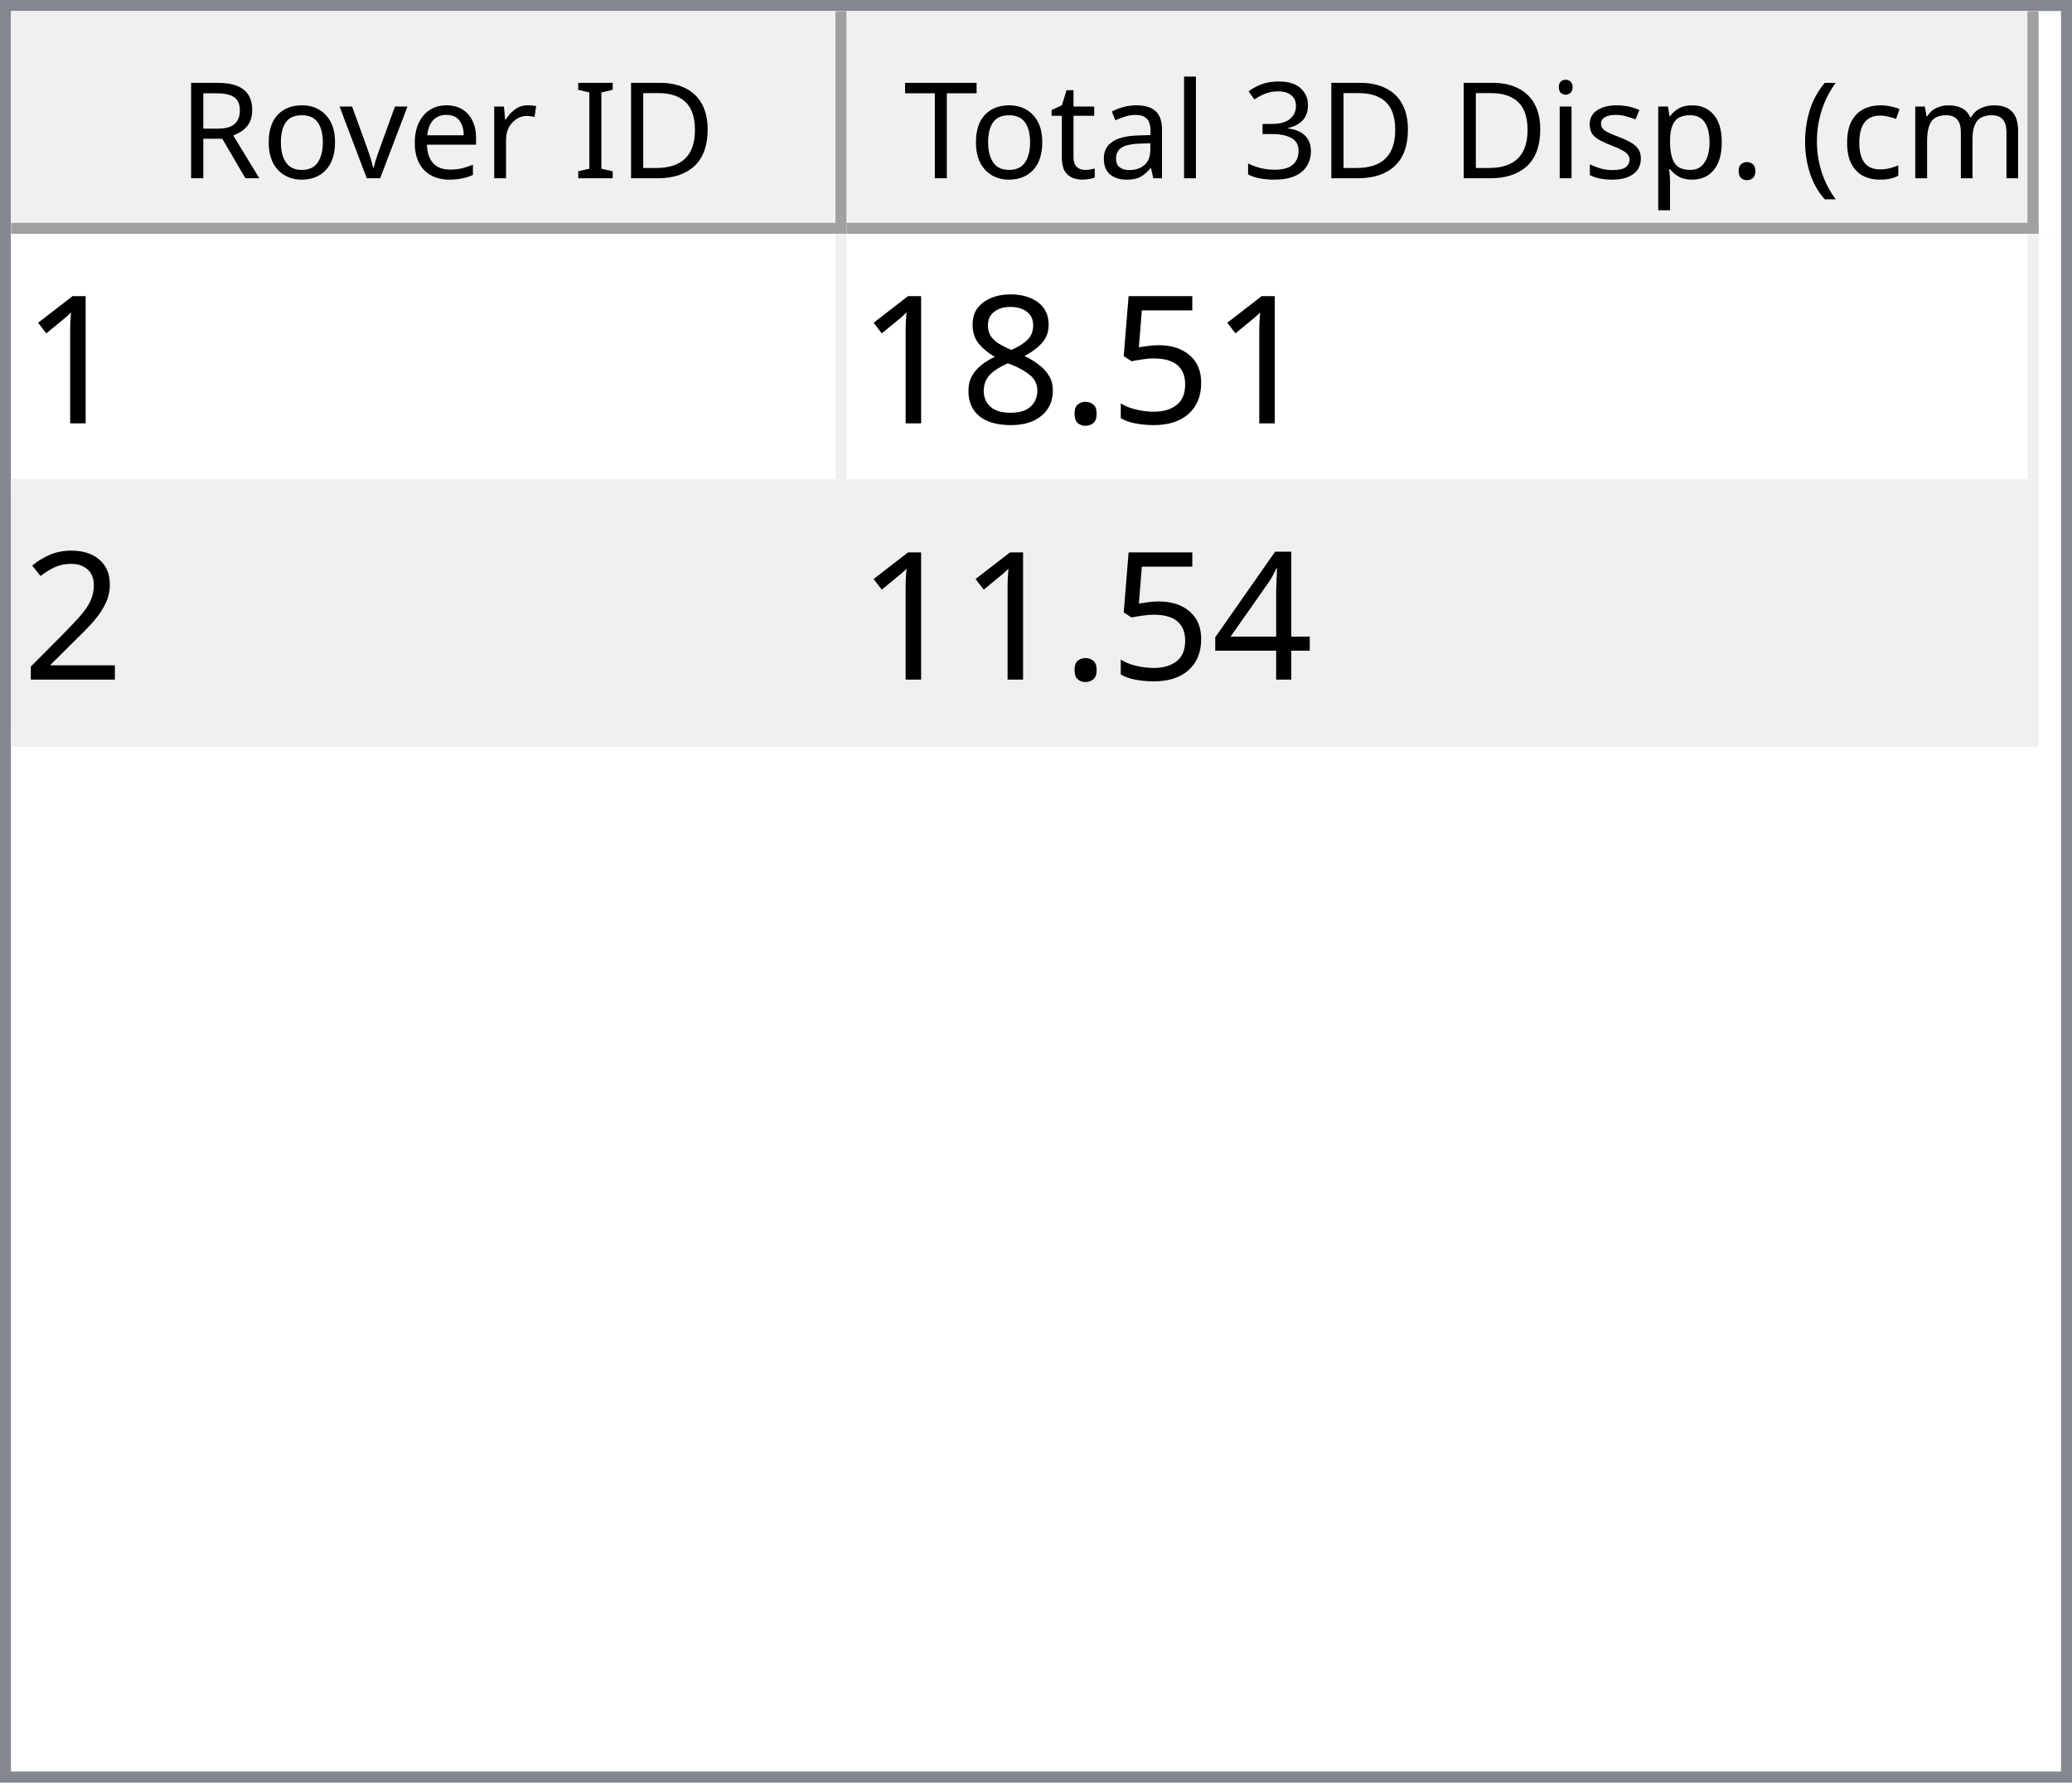
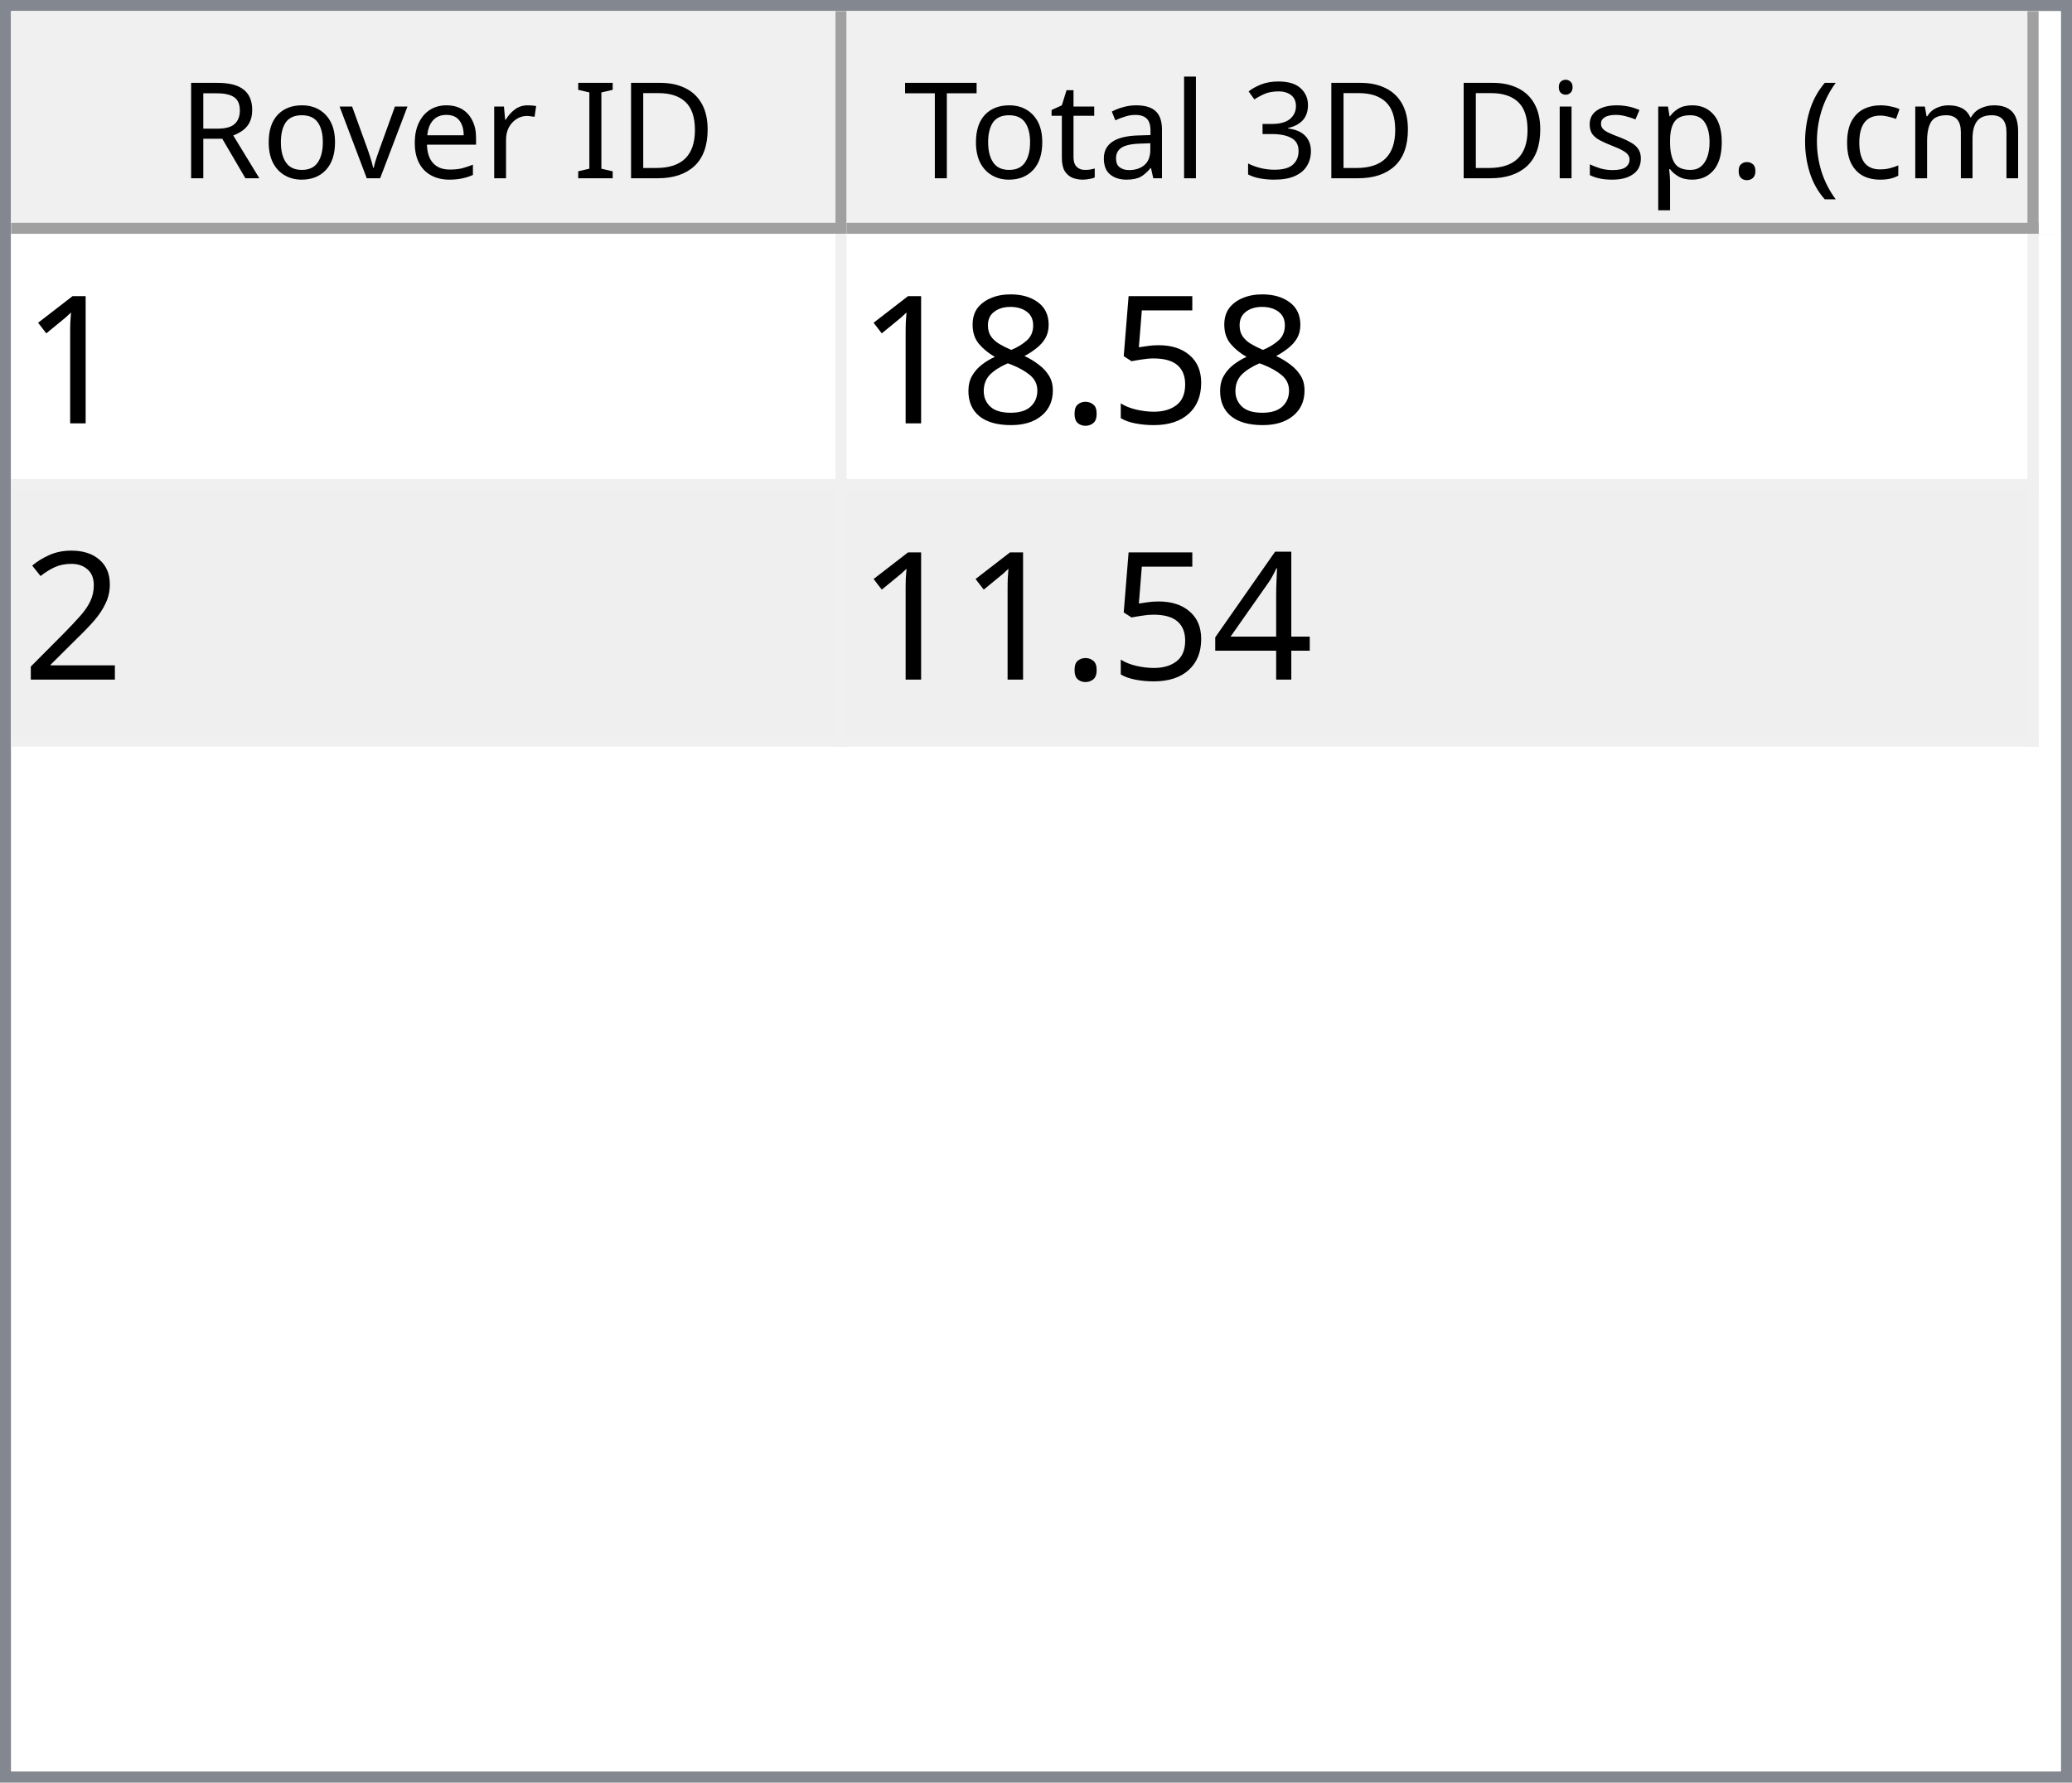
<svg xmlns="http://www.w3.org/2000/svg" style="fill-opacity:1; color-rendering:auto; color-interpolation:auto; text-rendering:auto; stroke:black; stroke-linecap:square; stroke-miterlimit:10; shape-rendering:auto; stroke-opacity:1; fill:black; stroke-dasharray:none; font-weight:normal; stroke-width:1; font-family:'Dialog'; font-style:normal; stroke-linejoin:miter; font-size:12px; stroke-dashoffset:0; image-rendering:auto;" width="186" height="160">
  <defs id="genericDefs" />
  <g>
    <defs id="defs1">
      <clipPath clipPathUnits="userSpaceOnUse" id="clipPath1">
        <path d="M0 0 L186 0 L186 160 L0 160 L0 0 Z" />
      </clipPath>
      <clipPath clipPathUnits="userSpaceOnUse" id="clipPath2">
        <path d="M0 0 L0 160 L186 160 L186 0 Z" />
      </clipPath>
      <clipPath clipPathUnits="userSpaceOnUse" id="clipPath3">
        <path d="M0 0 L0 20 L184 20 L184 0 Z" />
      </clipPath>
      <clipPath clipPathUnits="userSpaceOnUse" id="clipPath4">
        <path d="M0 0 L0 20 L75 20 L75 0 Z" />
      </clipPath>
      <clipPath clipPathUnits="userSpaceOnUse" id="clipPath5">
        <path d="M1 1 L1 19 L74 19 L74 1 Z" />
      </clipPath>
      <clipPath clipPathUnits="userSpaceOnUse" id="clipPath6">
        <path d="M0 0 L0 18 L73 18 L73 0 Z" />
      </clipPath>
      <clipPath clipPathUnits="userSpaceOnUse" id="clipPath7">
        <path d="M-0.5 -0.5 L-0.5 19.5 L74.5 19.5 L74.5 -0.5 Z" />
      </clipPath>
      <clipPath clipPathUnits="userSpaceOnUse" id="clipPath8">
        <path d="M0 0 L0 20 L107 20 L107 0 Z" />
      </clipPath>
      <clipPath clipPathUnits="userSpaceOnUse" id="clipPath9">
        <path d="M1 1 L1 19 L106 19 L106 1 Z" />
      </clipPath>
      <clipPath clipPathUnits="userSpaceOnUse" id="clipPath10">
        <path d="M0 0 L0 18 L105 18 L105 0 Z" />
      </clipPath>
      <clipPath clipPathUnits="userSpaceOnUse" id="clipPath11">
        <path d="M-0.5 -0.5 L-0.5 19.5 L106.5 19.5 L106.5 -0.5 Z" />
      </clipPath>
      <clipPath clipPathUnits="userSpaceOnUse" id="clipPath12">
        <path d="M0 0 L0 138 L184 138 L184 0 Z" />
      </clipPath>
      <clipPath clipPathUnits="userSpaceOnUse" id="clipPath13">
        <path d="M0 0 L0 46 L182 46 L182 0 Z" />
      </clipPath>
      <clipPath clipPathUnits="userSpaceOnUse" id="clipPath14">
        <path d="M-0.5 -0.5 L-0.5 45.5 L181.5 45.5 L181.5 -0.5 Z" />
      </clipPath>
      <clipPath clipPathUnits="userSpaceOnUse" id="clipPath15">
        <path d="M0 0 L0 22 L74 22 L74 0 Z" />
      </clipPath>
      <clipPath clipPathUnits="userSpaceOnUse" id="clipPath16">
        <path d="M0 0 L0 22 L106 22 L106 0 Z" />
      </clipPath>
      <font horiz-adv-x="64.551" id="font1">
        <font-face ascent="107.91" descent="25.098" units-per-em="100" style="font-style:normal; font-family:Segoe UI; font-weight:normal;" />
        <missing-glyph horiz-adv-x="64.551" d="M8.109 0 L8.109 68.266 L56.453 68.266 L56.453 0 L8.109 0 ZM15.328 7.234 L49.219 7.234 L49.219 61.031 L15.328 61.031 L15.328 7.234 Z" />
        <glyph unicode="D" horiz-adv-x="70.117" d="M9.188 0 L9.188 70.016 L28.516 70.016 Q65.531 70.016 65.531 35.891 Q65.531 19.672 55.25 9.836 Q44.969 0 27.734 0 L9.188 0 ZM17.391 62.594 L17.391 7.422 L27.828 7.422 Q41.609 7.422 49.273 14.797 Q56.938 22.172 56.938 35.688 Q56.938 62.594 28.328 62.594 L17.391 62.594 Z" />
        <glyph unicode="I" horiz-adv-x="26.611" d="M17.391 0 L9.188 0 L9.188 70.016 L17.391 70.016 L17.391 0 Z" />
        <glyph unicode=" " horiz-adv-x="27.393" d="" />
        <glyph unicode="r" horiz-adv-x="34.766" d="M34.188 41.891 Q32.078 43.5 28.125 43.5 Q23 43.5 19.555 38.672 Q16.109 33.844 16.109 25.484 L16.109 0 L8.109 0 L8.109 50 L16.109 50 L16.109 39.703 L16.312 39.703 Q18.016 44.969 21.531 47.922 Q25.047 50.875 29.391 50.875 Q32.516 50.875 34.188 50.203 L34.188 41.891 Z" />
        <glyph unicode="e" horiz-adv-x="52.295" d="M48.297 23 L12.984 23 Q13.188 14.656 17.484 10.109 Q21.781 5.562 29.297 5.562 Q37.75 5.562 44.828 11.141 L44.828 3.609 Q38.234 -1.172 27.391 -1.172 Q16.797 -1.172 10.742 5.641 Q4.688 12.453 4.688 24.812 Q4.688 36.469 11.305 43.82 Q17.922 51.172 27.734 51.172 Q37.547 51.172 42.922 44.828 Q48.297 38.484 48.297 27.203 L48.297 23 ZM40.094 29.781 Q40.047 36.719 36.75 40.578 Q33.453 44.438 27.594 44.438 Q21.922 44.438 17.969 40.383 Q14.016 36.328 13.094 29.781 L40.094 29.781 Z" />
        <glyph unicode="v" horiz-adv-x="47.9" d="M47.406 50 L27.484 0 L19.625 0 L0.688 50 L9.469 50 L22.172 13.672 Q23.578 9.672 23.922 6.688 L24.125 6.688 Q24.609 10.453 25.688 13.484 L38.969 50 L47.406 50 Z" />
        <glyph unicode="o" horiz-adv-x="58.594" d="M29 -1.172 Q17.922 -1.172 11.305 5.836 Q4.688 12.844 4.688 24.422 Q4.688 37.016 11.57 44.094 Q18.453 51.172 30.172 51.172 Q41.359 51.172 47.633 44.289 Q53.906 37.406 53.906 25.203 Q53.906 13.234 47.141 6.031 Q40.375 -1.172 29 -1.172 ZM29.594 44.438 Q21.875 44.438 17.383 39.188 Q12.891 33.938 12.891 24.703 Q12.891 15.828 17.43 10.695 Q21.969 5.562 29.594 5.562 Q37.359 5.562 41.531 10.594 Q45.703 15.625 45.703 24.906 Q45.703 34.281 41.531 39.359 Q37.359 44.438 29.594 44.438 Z" />
        <glyph unicode="R" horiz-adv-x="59.814" d="M59.375 0 L49.609 0 L37.891 19.625 Q36.281 22.359 34.766 24.289 Q33.25 26.219 31.664 27.438 Q30.078 28.656 28.25 29.219 Q26.422 29.781 24.125 29.781 L17.391 29.781 L17.391 0 L9.188 0 L9.188 70.016 L30.078 70.016 Q34.672 70.016 38.555 68.867 Q42.438 67.719 45.289 65.375 Q48.141 63.031 49.758 59.547 Q51.375 56.062 51.375 51.375 Q51.375 47.703 50.273 44.656 Q49.172 41.609 47.148 39.211 Q45.125 36.812 42.266 35.133 Q39.406 33.453 35.844 32.516 L35.844 32.328 Q37.594 31.547 38.891 30.547 Q40.188 29.547 41.359 28.18 Q42.531 26.812 43.68 25.078 Q44.828 23.344 46.234 21.047 L59.375 0 ZM17.391 62.594 L17.391 37.203 L28.516 37.203 Q31.594 37.203 34.203 38.133 Q36.812 39.062 38.719 40.797 Q40.625 42.531 41.703 45.047 Q42.781 47.562 42.781 50.688 Q42.781 56.297 39.141 59.445 Q35.5 62.594 28.609 62.594 L17.391 62.594 Z" />
        <glyph unicode=")" horiz-adv-x="30.176" d="M8.297 -15.922 L1.172 -15.922 Q16.406 2.344 16.406 26.812 Q16.406 51.469 1.078 70.016 L8.297 70.016 Q23.531 52.156 23.531 26.703 Q23.531 1.375 8.297 -15.922 Z" />
        <glyph unicode="m" horiz-adv-x="86.133" d="M79.109 0 L71.094 0 L71.094 28.719 Q71.094 37.016 68.531 40.727 Q65.969 44.438 59.906 44.438 Q54.781 44.438 51.195 39.75 Q47.609 35.062 47.609 28.516 L47.609 0 L39.594 0 L39.594 29.688 Q39.594 44.438 28.219 44.438 Q22.953 44.438 19.531 40.016 Q16.109 35.594 16.109 28.516 L16.109 0 L8.109 0 L8.109 50 L16.109 50 L16.109 42.094 L16.312 42.094 Q21.625 51.172 31.844 51.172 Q36.969 51.172 40.773 48.312 Q44.578 45.453 46 40.828 Q51.562 51.172 62.594 51.172 Q79.109 51.172 79.109 30.812 L79.109 0 Z" />
        <glyph unicode="c" horiz-adv-x="46.191" d="M42.188 2.297 Q36.422 -1.172 28.516 -1.172 Q17.828 -1.172 11.258 5.789 Q4.688 12.75 4.688 23.828 Q4.688 36.188 11.766 43.68 Q18.844 51.172 30.672 51.172 Q37.25 51.172 42.281 48.734 L42.281 40.531 Q36.719 44.438 30.375 44.438 Q22.703 44.438 17.797 38.945 Q12.891 33.453 12.891 24.516 Q12.891 15.719 17.508 10.641 Q22.125 5.562 29.891 5.562 Q36.422 5.562 42.188 9.906 L42.188 2.297 Z" />
        <glyph unicode="(" horiz-adv-x="30.176" d="M29.109 -15.922 L21.969 -15.922 Q6.844 1.375 6.844 26.703 Q6.844 52.156 21.969 70.016 L29.203 70.016 Q13.875 51.469 13.875 26.812 Q13.875 2.344 29.109 -15.922 Z" />
        <glyph unicode="." horiz-adv-x="21.68" d="M10.891 -1.078 Q8.641 -1.078 7.055 0.539 Q5.469 2.156 5.469 4.391 Q5.469 6.641 7.055 8.273 Q8.641 9.906 10.891 9.906 Q13.188 9.906 14.797 8.273 Q16.406 6.641 16.406 4.391 Q16.406 2.156 14.797 0.539 Q13.188 -1.078 10.891 -1.078 Z" />
        <glyph unicode="p" horiz-adv-x="58.789" d="M16.312 7.234 L16.109 7.234 L16.109 -23 L8.109 -23 L8.109 50 L16.109 50 L16.109 41.219 L16.312 41.219 Q22.219 51.172 33.594 51.172 Q43.266 51.172 48.688 44.461 Q54.109 37.75 54.109 26.469 Q54.109 13.922 48 6.375 Q41.891 -1.172 31.297 -1.172 Q21.578 -1.172 16.312 7.234 ZM16.109 27.391 L16.109 20.406 Q16.109 14.203 20.141 9.883 Q24.172 5.562 30.375 5.562 Q37.641 5.562 41.773 11.133 Q45.906 16.703 45.906 26.609 Q45.906 34.969 42.047 39.703 Q38.188 44.438 31.594 44.438 Q24.609 44.438 20.359 39.578 Q16.109 34.719 16.109 27.391 Z" />
        <glyph unicode="s" horiz-adv-x="42.432" d="M5.078 1.812 L5.078 10.406 Q11.625 5.562 19.484 5.562 Q30.031 5.562 30.031 12.594 Q30.031 14.594 29.125 15.992 Q28.219 17.391 26.68 18.461 Q25.141 19.531 23.07 20.383 Q21 21.234 18.609 22.172 Q15.281 23.484 12.766 24.828 Q10.25 26.172 8.57 27.859 Q6.891 29.547 6.031 31.695 Q5.172 33.844 5.172 36.719 Q5.172 40.234 6.789 42.945 Q8.406 45.656 11.086 47.484 Q13.766 49.312 17.211 50.242 Q20.656 51.172 24.312 51.172 Q30.812 51.172 35.938 48.922 L35.938 40.828 Q30.422 44.438 23.25 44.438 Q21 44.438 19.195 43.922 Q17.391 43.406 16.094 42.477 Q14.797 41.547 14.086 40.258 Q13.375 38.969 13.375 37.406 Q13.375 35.453 14.086 34.133 Q14.797 32.812 16.164 31.789 Q17.531 30.766 19.484 29.938 Q21.438 29.109 23.922 28.125 Q27.25 26.859 29.883 25.516 Q32.516 24.172 34.375 22.484 Q36.234 20.797 37.234 18.602 Q38.234 16.406 38.234 13.375 Q38.234 9.672 36.602 6.938 Q34.969 4.203 32.234 2.398 Q29.5 0.594 25.93 -0.289 Q22.359 -1.172 18.453 -1.172 Q10.75 -1.172 5.078 1.812 Z" />
        <glyph unicode="i" horiz-adv-x="24.219" d="M12.203 62.703 Q10.062 62.703 8.547 64.164 Q7.031 65.625 7.031 67.875 Q7.031 70.125 8.547 71.609 Q10.062 73.094 12.203 73.094 Q14.406 73.094 15.945 71.609 Q17.484 70.125 17.484 67.875 Q17.484 65.719 15.945 64.211 Q14.406 62.703 12.203 62.703 ZM16.109 0 L8.109 0 L8.109 50 L16.109 50 L16.109 0 Z" />
        <glyph unicode="3" horiz-adv-x="53.906" d="M46.531 19.828 Q46.531 15.094 44.75 11.211 Q42.969 7.328 39.719 4.57 Q36.469 1.812 31.93 0.297 Q27.391 -1.219 21.922 -1.219 Q11.922 -1.219 6 2.594 L6 11.188 Q13.094 5.609 22.219 5.609 Q25.875 5.609 28.828 6.539 Q31.781 7.469 33.906 9.227 Q36.031 10.984 37.18 13.477 Q38.328 15.969 38.328 19.094 Q38.328 32.812 18.797 32.812 L12.984 32.812 L12.984 39.594 L18.5 39.594 Q35.797 39.594 35.797 52.484 Q35.797 64.406 22.609 64.406 Q15.188 64.406 8.688 59.422 L8.688 67.188 Q15.375 71.188 24.609 71.188 Q29 71.188 32.57 69.969 Q36.141 68.75 38.68 66.555 Q41.219 64.359 42.609 61.281 Q44 58.203 44 54.5 Q44 40.672 30.031 36.719 L30.031 36.531 Q33.594 36.141 36.625 34.797 Q39.656 33.453 41.852 31.305 Q44.047 29.156 45.289 26.25 Q46.531 23.344 46.531 19.828 Z" />
        <glyph unicode="l" horiz-adv-x="24.219" d="M16.109 0 L8.109 0 L8.109 74.031 L16.109 74.031 L16.109 0 Z" />
        <glyph unicode="a" horiz-adv-x="50.879" d="M43.891 0 L35.891 0 L35.891 7.812 L35.688 7.812 Q30.469 -1.172 20.312 -1.172 Q12.844 -1.172 8.617 2.781 Q4.391 6.734 4.391 13.281 Q4.391 27.297 20.906 29.594 L35.891 31.688 Q35.891 44.438 25.594 44.438 Q16.547 44.438 9.281 38.281 L9.281 46.484 Q16.656 51.172 26.266 51.172 Q43.891 51.172 43.891 32.516 L43.891 0 ZM35.891 25.297 L23.828 23.641 Q18.266 22.859 15.43 20.875 Q12.594 18.891 12.594 13.875 Q12.594 10.203 15.211 7.883 Q17.828 5.562 22.172 5.562 Q28.125 5.562 32.008 9.742 Q35.891 13.922 35.891 20.312 L35.891 25.297 Z" />
        <glyph unicode="t" horiz-adv-x="33.887" d="M31.297 0.484 Q28.469 -1.078 23.828 -1.078 Q10.688 -1.078 10.688 13.578 L10.688 43.172 L2.094 43.172 L2.094 50 L10.688 50 L10.688 62.203 L18.703 64.797 L18.703 50 L31.297 50 L31.297 43.172 L18.703 43.172 L18.703 14.984 Q18.703 9.969 20.414 7.82 Q22.125 5.672 26.078 5.672 Q29.109 5.672 31.297 7.328 L31.297 0.484 Z" />
        <glyph unicode="T" horiz-adv-x="52.393" d="M50.594 62.594 L30.375 62.594 L30.375 0 L22.172 0 L22.172 62.594 L2 62.594 L2 70.016 L50.594 70.016 L50.594 62.594 Z" />
      </font>
      <font horiz-adv-x="75.0" id="font2">
        <font-face ascent="100.537" descent="21.973" units-per-em="100" style="font-style:normal; font-family:sans-serif; font-weight:normal;" />
        <missing-glyph horiz-adv-x="75.0" d="M12.5 0 L12.5 62.5 L62.5 62.5 L62.5 0 L12.5 0 ZM14.062 1.562 L60.938 1.562 L60.938 60.938 L14.062 60.938 L14.062 1.562 Z" />
        <glyph unicode="1" horiz-adv-x="55.615" d="M37.25 0 L28.469 0 L28.469 56 Q25.297 52.984 20.141 49.953 Q14.984 46.922 10.891 45.406 L10.891 53.906 Q18.266 57.375 23.781 62.305 Q29.297 67.234 31.594 71.875 L37.25 71.875 L37.25 0 Z" />
        <glyph unicode="5" horiz-adv-x="55.615" d="M4.156 18.75 L13.375 19.531 Q14.406 12.797 18.141 9.398 Q21.875 6 27.156 6 Q33.5 6 37.891 10.789 Q42.281 15.578 42.281 23.484 Q42.281 31 38.062 35.352 Q33.844 39.703 27 39.703 Q22.75 39.703 19.336 37.773 Q15.922 35.844 13.969 32.766 L5.719 33.844 L12.641 70.609 L48.25 70.609 L48.25 62.203 L19.672 62.203 L15.828 42.969 Q22.266 47.469 29.344 47.469 Q38.719 47.469 45.164 40.969 Q51.609 34.469 51.609 24.266 Q51.609 14.547 45.953 7.469 Q39.062 -1.219 27.156 -1.219 Q17.391 -1.219 11.211 4.25 Q5.031 9.719 4.156 18.75 Z" />
        <glyph unicode="." horiz-adv-x="27.783" d="M9.078 0 L9.078 10.016 L19.094 10.016 L19.094 0 L9.078 0 Z" />
        <glyph unicode="8" horiz-adv-x="55.615" d="M17.672 38.812 Q12.203 40.828 9.57 44.539 Q6.938 48.25 6.938 53.422 Q6.938 61.234 12.555 66.555 Q18.172 71.875 27.484 71.875 Q36.859 71.875 42.578 66.43 Q48.297 60.984 48.297 53.172 Q48.297 48.188 45.68 44.508 Q43.062 40.828 37.75 38.812 Q44.344 36.672 47.781 31.883 Q51.219 27.094 51.219 20.453 Q51.219 11.281 44.727 5.031 Q38.234 -1.219 27.641 -1.219 Q17.047 -1.219 10.547 5.055 Q4.047 11.328 4.047 20.703 Q4.047 27.688 7.594 32.398 Q11.141 37.109 17.672 38.812 ZM15.922 53.719 Q15.922 48.641 19.195 45.414 Q22.469 42.188 27.688 42.188 Q32.766 42.188 36.016 45.383 Q39.266 48.578 39.266 53.219 Q39.266 58.062 35.914 61.359 Q32.562 64.656 27.594 64.656 Q22.562 64.656 19.242 61.43 Q15.922 58.203 15.922 53.719 ZM13.094 20.656 Q13.094 16.891 14.875 13.375 Q16.656 9.859 20.172 7.93 Q23.688 6 27.734 6 Q34.031 6 38.133 10.055 Q42.234 14.109 42.234 20.359 Q42.234 26.703 38.016 30.859 Q33.797 35.016 27.438 35.016 Q21.234 35.016 17.164 30.914 Q13.094 26.812 13.094 20.656 Z" />
        <glyph unicode="2" horiz-adv-x="55.615" d="M50.344 8.453 L50.344 0 L3.031 0 Q2.938 3.172 4.047 6.109 Q5.859 10.938 9.836 15.625 Q13.812 20.312 21.344 26.469 Q33.016 36.031 37.117 41.625 Q41.219 47.219 41.219 52.203 Q41.219 57.422 37.477 61.008 Q33.734 64.594 27.734 64.594 Q21.391 64.594 17.578 60.789 Q13.766 56.984 13.719 50.25 L4.688 51.172 Q5.609 61.281 11.664 66.578 Q17.719 71.875 27.938 71.875 Q38.234 71.875 44.242 66.164 Q50.25 60.453 50.25 52 Q50.25 47.703 48.492 43.555 Q46.734 39.406 42.656 34.812 Q38.578 30.219 29.109 22.219 Q21.188 15.578 18.945 13.211 Q16.703 10.844 15.234 8.453 L50.344 8.453 Z" />
        <glyph unicode="4" horiz-adv-x="55.615" d="M32.328 0 L32.328 17.141 L1.266 17.141 L1.266 25.203 L33.938 71.578 L41.109 71.578 L41.109 25.203 L50.781 25.203 L50.781 17.141 L41.109 17.141 L41.109 0 L32.328 0 ZM32.328 25.203 L32.328 57.469 L9.906 25.203 L32.328 25.203 Z" />
      </font>
    </defs>
    <g style="fill:white; stroke:white;">
      <rect x="0" y="0" width="186" style="clip-path:url(#clipPath1); stroke:none;" height="160" />
    </g>
    <g style="fill:white; text-rendering:optimizeSpeed; color-rendering:optimizeSpeed; image-rendering:optimizeSpeed; shape-rendering:crispEdges; stroke:white; color-interpolation:sRGB;">
      <rect x="0" width="186" height="160" y="0" style="stroke:none;" />
      <path style="stroke:none;" d="M0 160 L186 160 L186 0 L0 0 Z" />
    </g>
    <g style="fill:rgb(240,240,240); font-family:'Segoe UI'; stroke:rgb(240,240,240);">
      <rect x="0" y="0" width="186" style="clip-path:url(#clipPath2); stroke:none;" height="160" />
    </g>
    <g style="fill:rgb(130,135,144); font-family:'Segoe UI'; stroke:rgb(130,135,144);">
      <path d="M0 0 L186 0 L186 160 L0 160 L0 0 ZM1 1 L185 1 L185 159 L1 159 L1 1 Z" style="fill-rule:evenodd; clip-path:url(#clipPath2); stroke:none;" />
    </g>
    <g style="fill:white; font-family:'Segoe UI'; stroke:white;" transform="translate(1,1)">
      <rect x="0" y="0" width="184" style="clip-path:url(#clipPath3); stroke:none;" height="20" />
    </g>
    <g style="fill:rgb(240,240,240); font-family:'Segoe UI'; stroke:rgb(240,240,240);" transform="translate(1,1)">
      <rect x="0" y="0" width="75" style="clip-path:url(#clipPath4); stroke:none;" height="20" />
    </g>
    <g style="font-family:'Segoe UI';" transform="translate(2,2)">
      <text x="14" xml:space="preserve" y="14" style="clip-path:url(#clipPath6); stroke:none;">Rover ID</text>
    </g>
    <g style="fill:rgb(160,160,160); font-family:'Segoe UI'; stroke:rgb(160,160,160); stroke-linejoin:bevel;" transform="translate(1.5,1.5)">
      <line x1="74" x2="74" y1="0" style="fill:none; clip-path:url(#clipPath7);" y2="19" />
    </g>
    <g style="fill:rgb(160,160,160); font-family:'Segoe UI'; stroke:rgb(160,160,160); stroke-linejoin:bevel;" transform="matrix(1,0,0,1,1,1) translate(0.5,0.5)">
      <line x1="0" x2="74" y1="19" style="fill:none; clip-path:url(#clipPath7);" y2="19" />
    </g>
    <g style="fill:rgb(240,240,240); font-family:'Segoe UI'; stroke:rgb(240,240,240);" transform="translate(76,1)">
      <rect x="0" y="0" width="107" style="clip-path:url(#clipPath8); stroke:none;" height="20" />
    </g>
    <g style="font-family:'Segoe UI';" transform="translate(77,2)">
      <text x="1" xml:space="preserve" y="14" style="clip-path:url(#clipPath10); stroke:none;"> Total 3D Disp. (cm)</text>
    </g>
    <g style="fill:rgb(160,160,160); font-family:'Segoe UI'; stroke:rgb(160,160,160); stroke-linejoin:bevel;" transform="translate(76.5,1.5)">
      <line x1="106" x2="106" y1="0" style="fill:none; clip-path:url(#clipPath11);" y2="19" />
    </g>
    <g style="fill:rgb(160,160,160); font-family:'Segoe UI'; stroke:rgb(160,160,160); stroke-linejoin:bevel;" transform="matrix(1,0,0,1,76,1) translate(0.5,0.5)">
      <line x1="0" x2="106" y1="19" style="fill:none; clip-path:url(#clipPath11);" y2="19" />
    </g>
    <g style="fill:white; font-family:'Segoe UI'; stroke:white;" transform="translate(1,21)">
      <rect x="0" y="0" width="184" style="clip-path:url(#clipPath12); stroke:none;" height="138" />
    </g>
    <g style="fill:rgb(240,240,240); font-size:16px; font-family:sans-serif; stroke:rgb(240,240,240);" transform="translate(1,21)">
      <rect x="0" y="0" width="182" style="clip-path:url(#clipPath13); stroke:none;" height="46" />
      <line transform="translate(0.5,0.5)" x1="0" x2="181" y1="22" style="clip-path:url(#clipPath14); fill:none; stroke-linejoin:bevel;" y2="22" />
    </g>
    <g transform="matrix(1,0,0,1,1,21) translate(0.5,0.5)" style="fill:rgb(240,240,240); font-size:16px; font-family:sans-serif; stroke:rgb(240,240,240); stroke-linejoin:bevel;">
      <line x1="0" x2="181" y1="45" style="fill:none; clip-path:url(#clipPath14);" y2="45" />
    </g>
    <g transform="matrix(1,0,0,1,1,21) translate(0.5,0.5)" style="fill:rgb(240,240,240); font-size:16px; font-family:sans-serif; stroke:rgb(240,240,240); stroke-linejoin:bevel;">
      <line x1="74" x2="74" y1="0" style="fill:none; clip-path:url(#clipPath14);" y2="45" />
    </g>
    <g transform="matrix(1,0,0,1,1,21) translate(0.5,0.5)" style="fill:rgb(240,240,240); font-size:16px; font-family:sans-serif; stroke:rgb(240,240,240); stroke-linejoin:bevel;">
      <line x1="181" x2="181" y1="0" style="fill:none; clip-path:url(#clipPath14);" y2="45" />
    </g>
    <g style="fill:white; font-size:16px; font-family:sans-serif; stroke:white;" transform="matrix(1,0,0,1,1,21)">
      <rect x="0" y="0" width="74" style="clip-path:url(#clipPath15); stroke:none;" height="22" />
      <text x="1" y="17" style="fill:black; clip-path:url(#clipPath15); stroke:none;" xml:space="preserve">1</text>
    </g>
    <g style="fill:white; font-size:16px; font-family:sans-serif; stroke:white;" transform="matrix(1,0,0,1,1,21) translate(75,0)">
      <rect x="0" y="0" width="106" style="clip-path:url(#clipPath16); stroke:none;" height="22" />
-       <text x="1" y="17" style="fill:black; clip-path:url(#clipPath16); stroke:none;" xml:space="preserve">18.51</text>
+       <text x="1" y="17" style="fill:black; clip-path:url(#clipPath16); stroke:none;" xml:space="preserve">18.58</text>
    </g>
    <g style="fill:rgb(239,239,239); font-size:16px; font-family:sans-serif; stroke:rgb(239,239,239);" transform="matrix(1,0,0,1,1,21) translate(0,23)">
      <rect x="0" y="0" width="74" style="clip-path:url(#clipPath15); stroke:none;" height="22" />
      <text x="1" y="17" style="fill:black; clip-path:url(#clipPath15); stroke:none;" xml:space="preserve">2</text>
    </g>
    <g style="fill:rgb(239,239,239); font-size:16px; font-family:sans-serif; stroke:rgb(239,239,239);" transform="matrix(1,0,0,1,1,21) translate(75,23)">
      <rect x="0" y="0" width="106" style="clip-path:url(#clipPath16); stroke:none;" height="22" />
      <text x="1" y="17" style="fill:black; clip-path:url(#clipPath16); stroke:none;" xml:space="preserve">11.54</text>
    </g>
  </g>
</svg>
